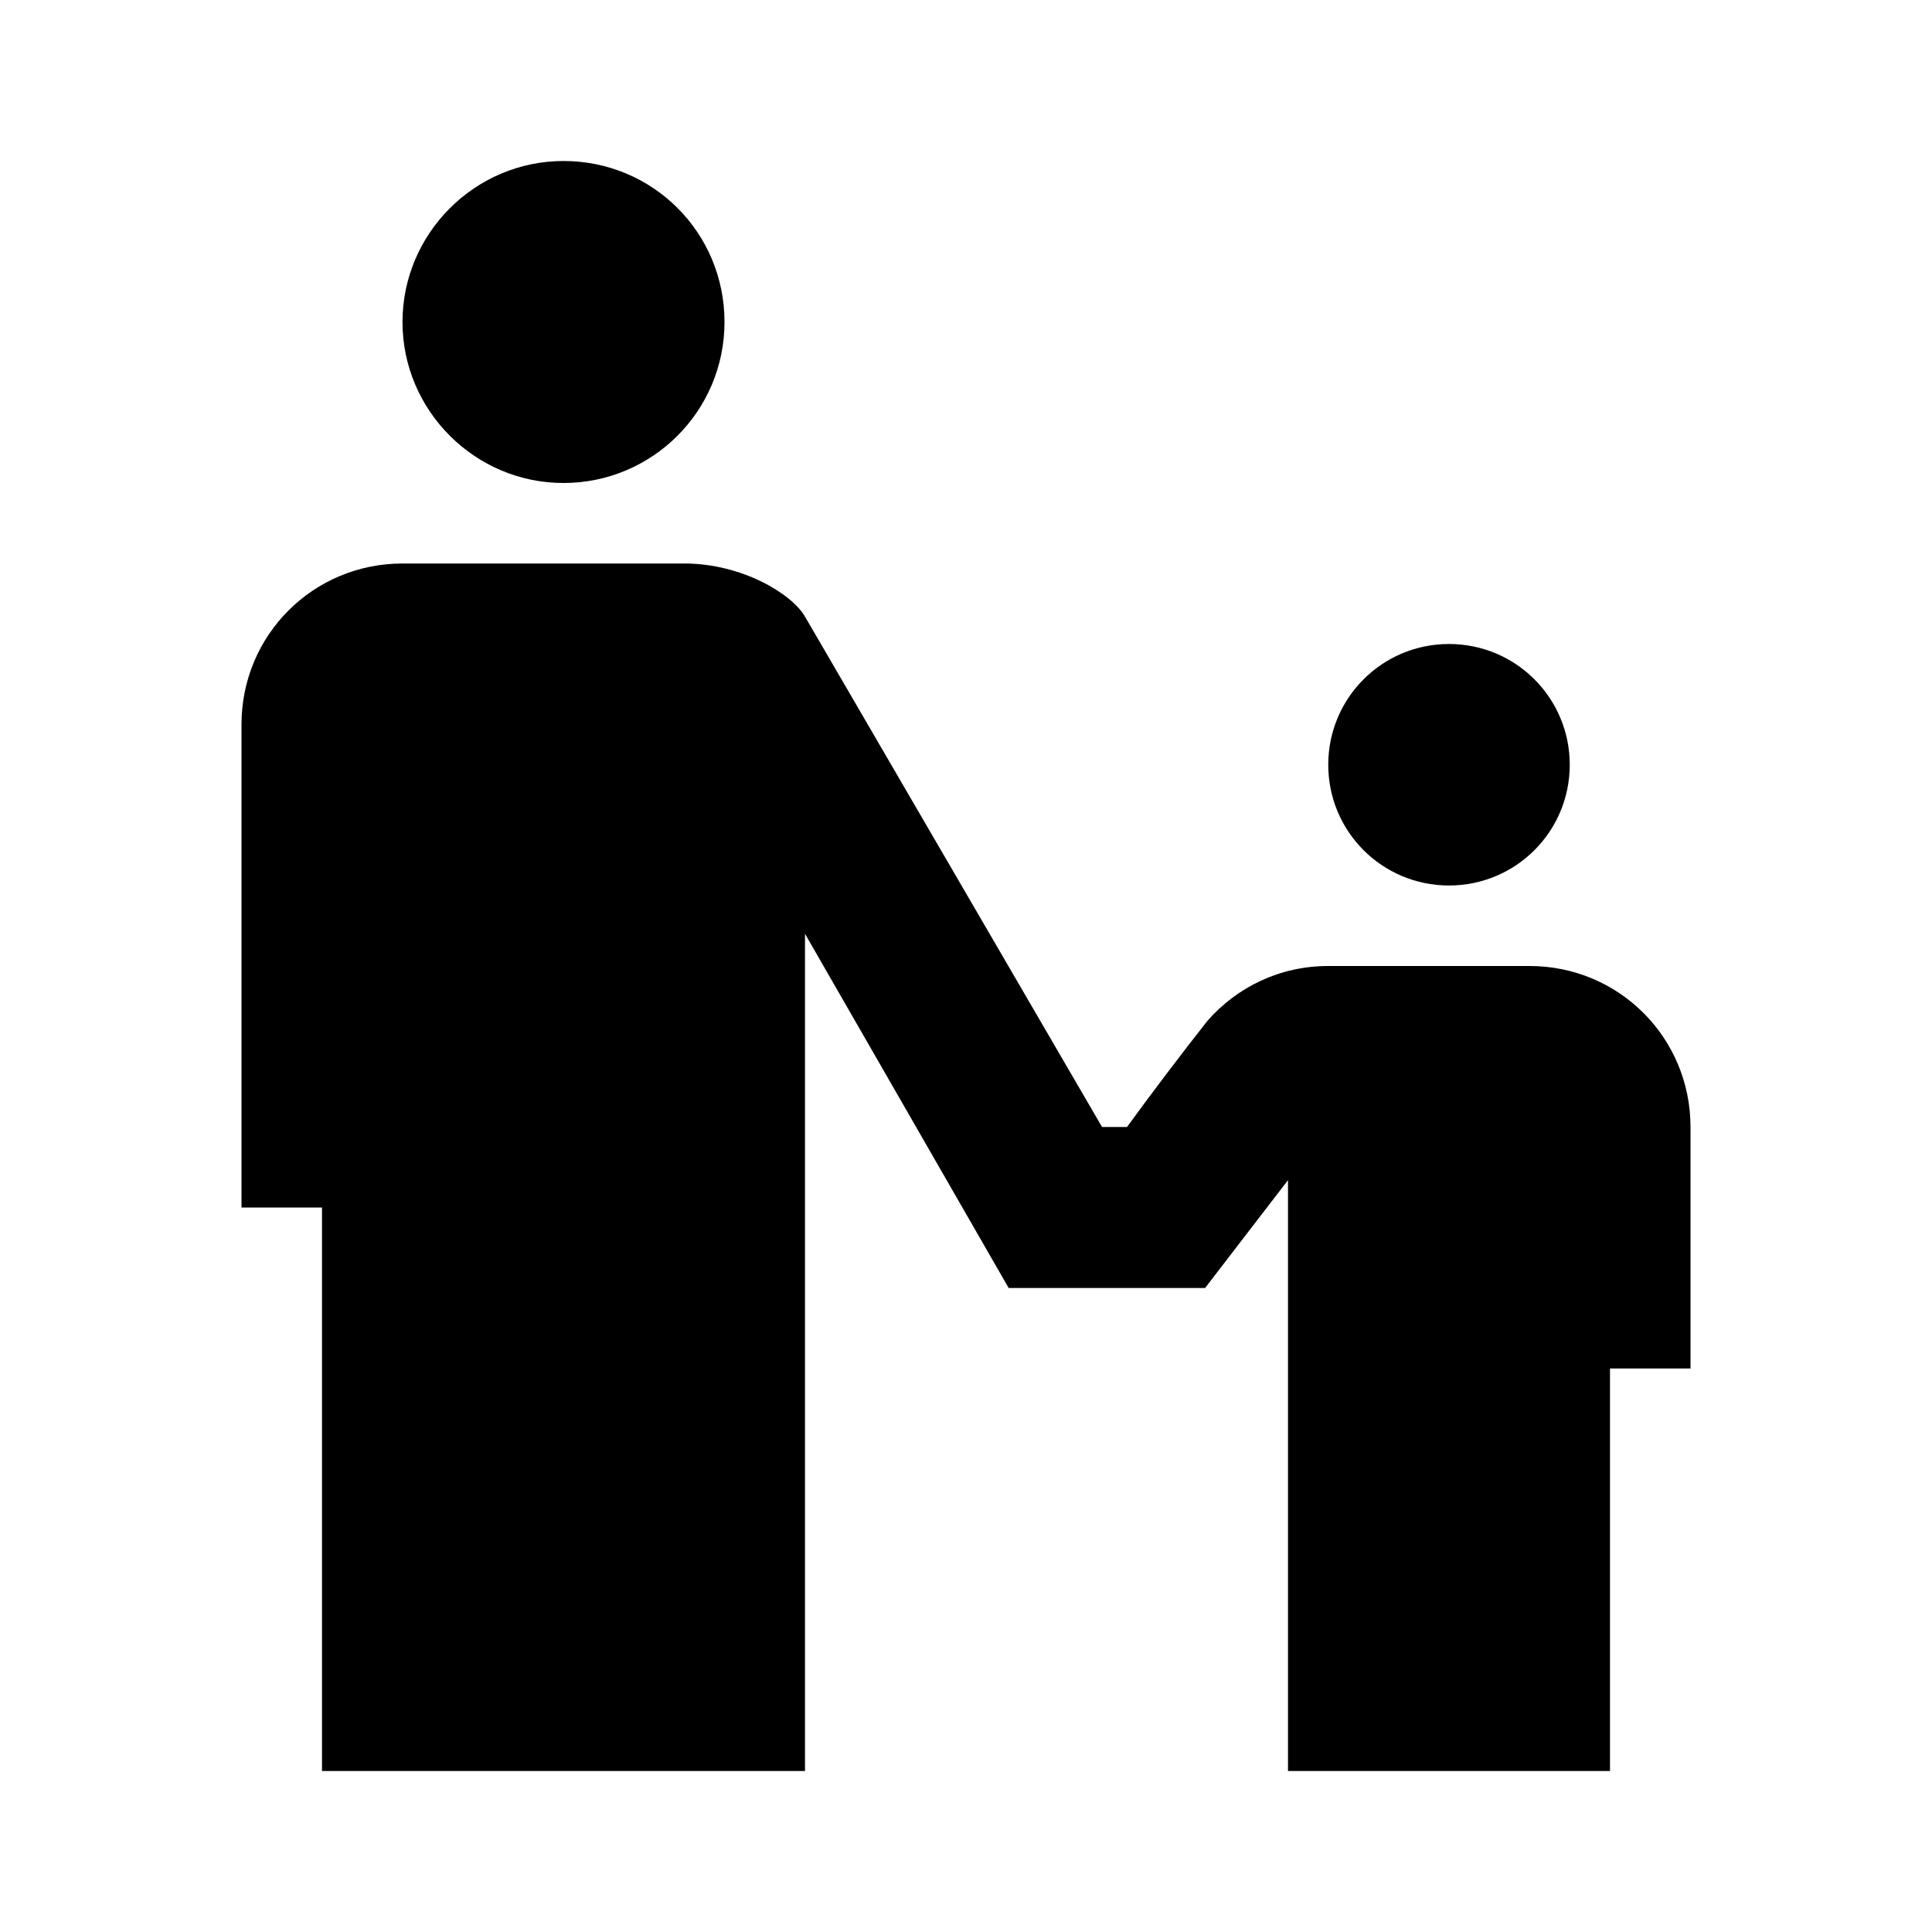
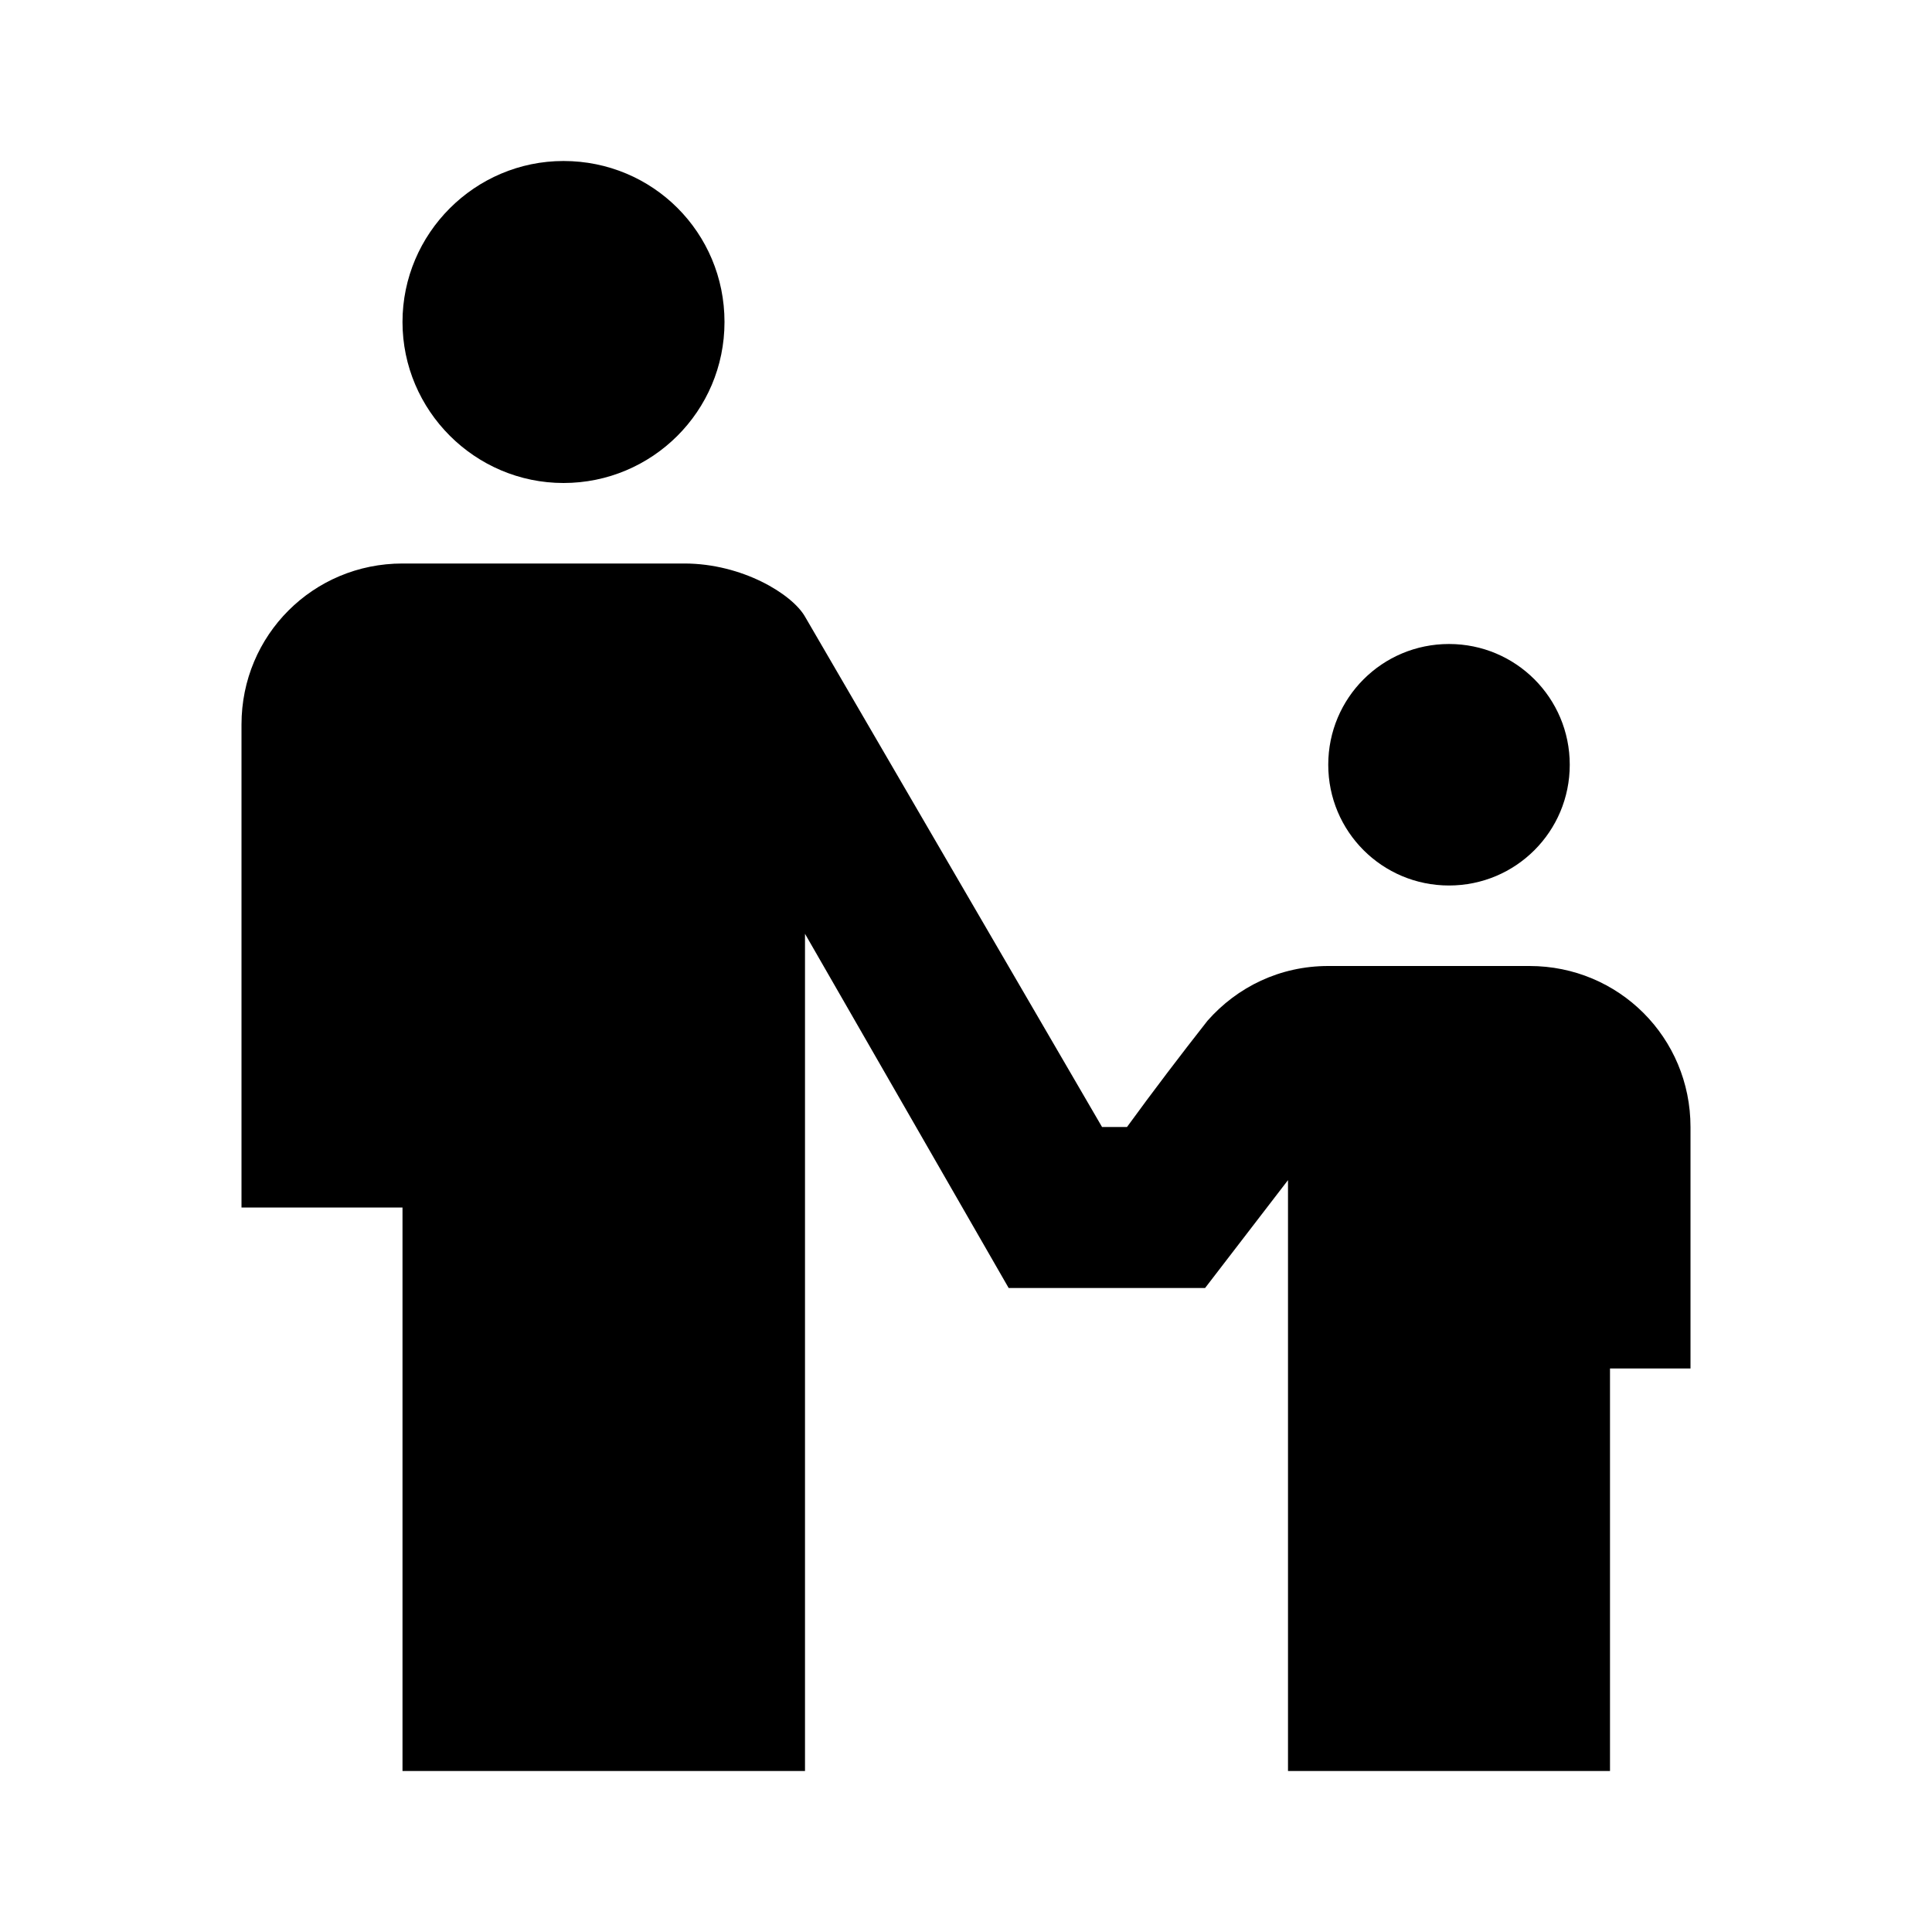
<svg xmlns="http://www.w3.org/2000/svg" version="1.1" id="mdi-human-male-child" width="24" height="24" viewBox="0 0 24 24">
-   <path d="M7 2C5.9 2 5 2.9 5 4S5.9 6 7 6 9 5.11 9 4 8.11 2 7 2M5 7C3.89 7 3 7.89 3 9V15H4V22H10V11.6L12.53 16H14.97L16 14.66V22H20V17H21V14C21 12.89 20.11 12 19 12H16.5C15.9 12 15.37 12.26 15 12.68C14.67 13.1 14.32 13.56 14 14H13.69L10 7.66C9.84 7.38 9.22 7 8.5 7H5M18 8C17.17 8 16.5 8.67 16.5 9.5S17.17 11 18 11 19.5 10.33 19.5 9.5 18.83 8 18 8Z" />
+   <path d="M7 2C5.9 2 5 2.9 5 4S5.9 6 7 6 9 5.11 9 4 8.11 2 7 2M5 7C3.89 7 3 7.89 3 9V15H5V22H10V11.6L12.53 16H14.97L16 14.66V22H20V17H21V14C21 12.89 20.11 12 19 12H16.5C15.9 12 15.37 12.26 15 12.68C14.67 13.1 14.32 13.56 14 14H13.69L10 7.66C9.84 7.38 9.22 7 8.5 7H5M18 8C17.17 8 16.5 8.67 16.5 9.5S17.17 11 18 11 19.5 10.33 19.5 9.5 18.83 8 18 8Z" />
</svg>
